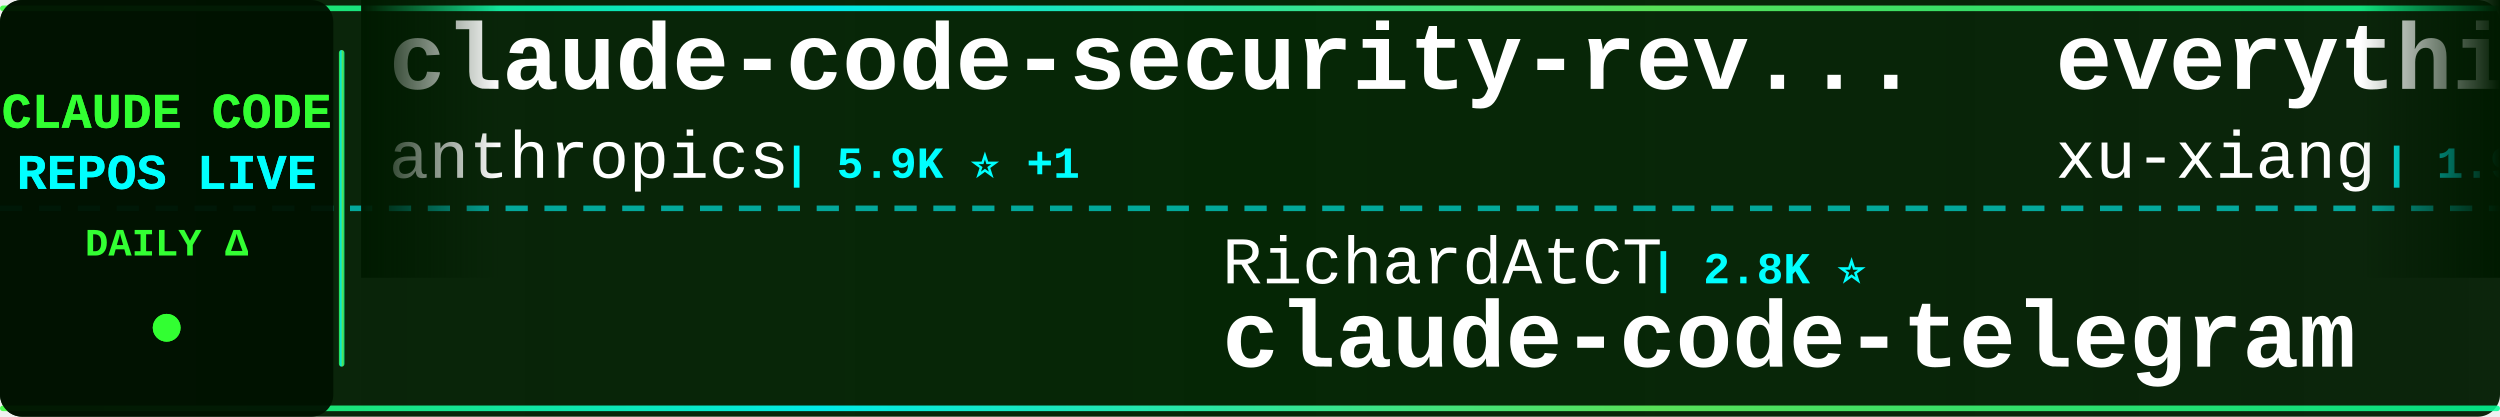
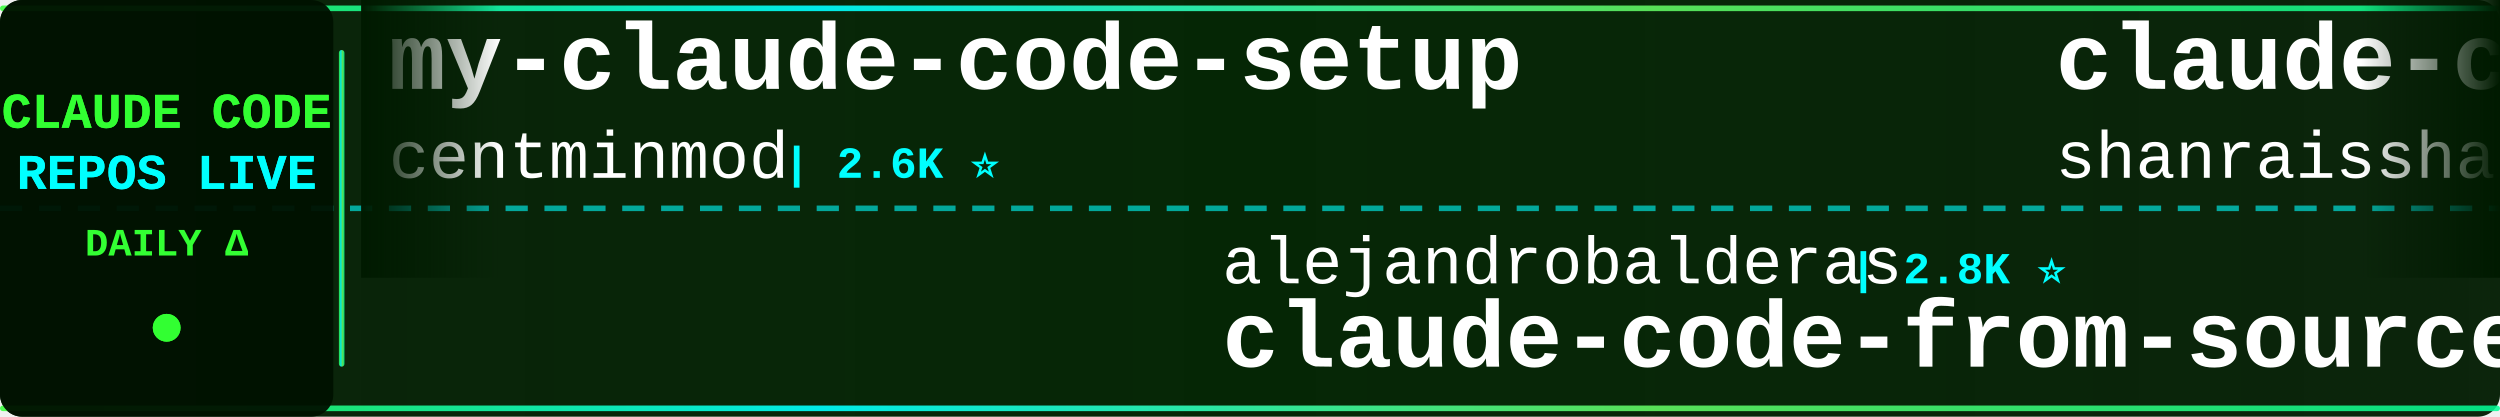
<svg xmlns="http://www.w3.org/2000/svg" width="900" height="150">
  <defs>
    <linearGradient id="tickerBg" x1="0%" y1="0%" x2="100%" y2="0%">
      <stop offset="0%" style="stop-color:#001a00;stop-opacity:0.95" />
      <stop offset="50%" style="stop-color:#002200;stop-opacity:0.98" />
      <stop offset="100%" style="stop-color:#001a00;stop-opacity:0.95" />
    </linearGradient>
    <linearGradient id="borderGrad" x1="0%" y1="0%" x2="100%" y2="0%">
      <stop offset="0%" style="stop-color:#33ff33;stop-opacity:0.85">
        <animate attributeName="stop-opacity" values="0.85;1;0.85" dur="2s" repeatCount="indefinite" />
      </stop>
      <stop offset="33%" style="stop-color:#00ffff;stop-opacity:0.9">
        <animate attributeName="stop-opacity" values="0.9;1;0.9" dur="2.2s" repeatCount="indefinite" />
      </stop>
      <stop offset="66%" style="stop-color:#66ff66;stop-opacity:0.85">
        <animate attributeName="stop-opacity" values="0.85;1;0.85" dur="1.8s" repeatCount="indefinite" />
      </stop>
      <stop offset="100%" style="stop-color:#00ff99;stop-opacity:0.85">
        <animate attributeName="stop-opacity" values="0.85;1;0.85" dur="2s" repeatCount="indefinite" />
      </stop>
    </linearGradient>
    <filter id="textGlow">
      <feGaussianBlur stdDeviation="0.1" result="coloredBlur" />
      <feMerge>
        <feMergeNode in="coloredBlur" />
        <feMergeNode in="SourceGraphic" />
      </feMerge>
    </filter>
    <filter id="metricGlow">
      <feGaussianBlur stdDeviation="0.2" result="coloredBlur" />
      <feMerge>
        <feMergeNode in="coloredBlur" />
        <feMergeNode in="SourceGraphic" />
      </feMerge>
    </filter>
    <linearGradient id="leftFade" x1="0%" y1="0%" x2="100%" y2="0%">
      <stop offset="0%" style="stop-color:#001a00;stop-opacity:1" />
      <stop offset="100%" style="stop-color:#001a00;stop-opacity:0" />
    </linearGradient>
    <linearGradient id="rightFade" x1="0%" y1="0%" x2="100%" y2="0%">
      <stop offset="0%" style="stop-color:#001a00;stop-opacity:0" />
      <stop offset="100%" style="stop-color:#001a00;stop-opacity:1" />
    </linearGradient>
  </defs>
  <rect width="900" height="150" fill="url(#tickerBg)" rx="8" />
  <rect x="0" y="2" width="900" height="2" fill="url(#borderGrad)" rx="1" />
  <rect x="0" y="146" width="900" height="2" fill="url(#borderGrad)" rx="1" />
  <line x1="0" y1="75" x2="900" y2="75" stroke="#00ffff" stroke-width="2" stroke-dasharray="8 6" opacity="0.6" />
  <rect x="0" y="0" width="120" height="150" fill="#001100" opacity="0.95" rx="8" />
  <text x="60" y="46" font-family="'Courier New', monospace" font-size="18" font-weight="bold" fill="#33ff33" text-anchor="middle" filter="url(#textGlow)">
    CLAUDE CODE
  </text>
  <text x="60" y="68" font-family="'Courier New', monospace" font-size="18" font-weight="bold" fill="#00ffff" text-anchor="middle" filter="url(#textGlow)">
    REPOS LIVE
  </text>
  <text x="60" y="92" font-family="'Courier New', monospace" font-size="14" font-weight="bold" fill="#33ff33" text-anchor="middle">
    DAILY Δ
  </text>
  <circle cx="60" cy="118" r="5" fill="#33ff33" filter="url(#metricGlow)">
    <animate attributeName="r" values="4;6;4" dur="1.5s" repeatCount="indefinite" />
    <animate attributeName="opacity" values="0.6;1;0.6" dur="1.5s" repeatCount="indefinite" />
  </circle>
  <rect x="122" y="18" width="2" height="114" fill="url(#borderGrad)" rx="1" />
  <clipPath id="tickerClip">
    <rect x="130" y="0" width="770" height="150" />
  </clipPath>
  <g clip-path="url(#tickerClip)">
    <g id="tickerItems">
      <animateTransform attributeName="transform" attributeType="XML" type="translate" from="0 0" to="-3000 0" dur="54s" repeatCount="indefinite" />
      <g transform="translate(0, 0)">
-         <text x="140" y="32" font-family="'Courier New', monospace" font-size="34" font-weight="bold" fill="#ffffff">claude-code-security-rev...</text>
-         <text x="140" y="64" font-family="'Courier New', monospace" font-size="24" font-weight="normal" fill="#ffffff" opacity="1.0">anthropics</text>
-         <text x="282" y="64" font-family="'Courier New', monospace" font-size="16" font-weight="bold" fill="#00ffff"> | 5.9K ⭐ +1</text>
+         <text x="140" y="32" font-family="'Courier New', monospace" font-size="34" font-weight="bold" fill="#ffffff">my-claude-code-setup</text>
+         <text x="140" y="64" font-family="'Courier New', monospace" font-size="24" font-weight="normal" fill="#ffffff" opacity="1.0">centminmod</text>
+         <text x="282" y="64" font-family="'Courier New', monospace" font-size="16" font-weight="bold" fill="#00ffff"> | 2.6K ⭐</text>
      </g>
      <g transform="translate(300, 0)">
-         <text x="140" y="102" font-family="'Courier New', monospace" font-size="24" font-weight="normal" fill="#ffffff" opacity="1.0">RichardAtCT</text>
-         <text x="294" y="102" font-family="'Courier New', monospace" font-size="16" font-weight="bold" fill="#00ffff"> | 2.8K ⭐</text>
-         <text x="140" y="132" font-family="'Courier New', monospace" font-size="34" font-weight="bold" fill="#ffffff">claude-code-telegram</text>
+         <text x="140" y="102" font-family="'Courier New', monospace" font-size="24" font-weight="normal" fill="#ffffff" opacity="1.0">alejandrobalderas</text>
+         <text x="366" y="102" font-family="'Courier New', monospace" font-size="16" font-weight="bold" fill="#00ffff"> | 2.8K ⭐</text>
+         <text x="140" y="132" font-family="'Courier New', monospace" font-size="34" font-weight="bold" fill="#ffffff">claude-code-from-source</text>
      </g>
      <g transform="translate(600, 0)">
-         <text x="140" y="32" font-family="'Courier New', monospace" font-size="34" font-weight="bold" fill="#ffffff">everything-claude-code-z...</text>
-         <text x="140" y="64" font-family="'Courier New', monospace" font-size="24" font-weight="normal" fill="#ffffff" opacity="1.0">xu-xiang</text>
-         <text x="258" y="64" font-family="'Courier New', monospace" font-size="16" font-weight="bold" fill="#00ffff"> | 1.9K ⭐ +1</text>
+         <text x="140" y="32" font-family="'Courier New', monospace" font-size="34" font-weight="bold" fill="#ffffff">claude-code-best-practic...</text>
+         <text x="140" y="64" font-family="'Courier New', monospace" font-size="24" font-weight="normal" fill="#ffffff" opacity="1.0">shanraisshan</text>
+         <text x="306" y="64" font-family="'Courier New', monospace" font-size="16" font-weight="bold" fill="#00ffff"> | 64.5K ⭐ +5</text>
      </g>
      <g transform="translate(900, 0)">
-         <text x="140" y="102" font-family="'Courier New', monospace" font-size="24" font-weight="normal" fill="#ffffff" opacity="1.0">SeemSeam</text>
-         <text x="258" y="102" font-family="'Courier New', monospace" font-size="16" font-weight="bold" fill="#00ffff"> | 3.4K ⭐</text>
-         <text x="140" y="132" font-family="'Courier New', monospace" font-size="34" font-weight="bold" fill="#ffffff">claude_codex_bridge</text>
+         <text x="140" y="102" font-family="'Courier New', monospace" font-size="24" font-weight="normal" fill="#ffffff" opacity="1.0">shareAI-lab</text>
+         <text x="294" y="102" font-family="'Courier New', monospace" font-size="16" font-weight="bold" fill="#00ffff"> | 74.2K ⭐ +15</text>
+         <text x="140" y="132" font-family="'Courier New', monospace" font-size="34" font-weight="bold" fill="#ffffff">learn-claude-code</text>
      </g>
      <g transform="translate(1200, 0)">
-         <text x="140" y="32" font-family="'Courier New', monospace" font-size="34" font-weight="bold" fill="#ffffff">claude-code-source</text>
-         <text x="140" y="64" font-family="'Courier New', monospace" font-size="24" font-weight="normal" fill="#ffffff" opacity="1.0">AprilNEA</text>
-         <text x="258" y="64" font-family="'Courier New', monospace" font-size="16" font-weight="bold" fill="#00ffff"> | 391 ⭐</text>
+         <text x="140" y="32" font-family="'Courier New', monospace" font-size="34" font-weight="bold" fill="#ffffff">awesome-claude-code</text>
+         <text x="140" y="64" font-family="'Courier New', monospace" font-size="24" font-weight="normal" fill="#ffffff" opacity="1.0">jqueryscript</text>
+         <text x="306" y="64" font-family="'Courier New', monospace" font-size="16" font-weight="bold" fill="#00ffff"> | 498 ⭐</text>
      </g>
      <g transform="translate(1500, 0)">
-         <text x="140" y="102" font-family="'Courier New', monospace" font-size="24" font-weight="normal" fill="#ffffff" opacity="1.0">davila7</text>
-         <text x="246" y="102" font-family="'Courier New', monospace" font-size="16" font-weight="bold" fill="#00ffff"> | 30.2K ⭐ +4</text>
-         <text x="140" y="132" font-family="'Courier New', monospace" font-size="34" font-weight="bold" fill="#ffffff">claude-code-templates</text>
+         <text x="140" y="102" font-family="'Courier New', monospace" font-size="24" font-weight="normal" fill="#ffffff" opacity="1.0">ChinaSiro</text>
+         <text x="270" y="102" font-family="'Courier New', monospace" font-size="16" font-weight="bold" fill="#00ffff"> | 9.6K ⭐</text>
+         <text x="140" y="132" font-family="'Courier New', monospace" font-size="34" font-weight="bold" fill="#ffffff">claude-code-sourcemap</text>
      </g>
      <g transform="translate(1800, 0)">
-         <text x="140" y="32" font-family="'Courier New', monospace" font-size="34" font-weight="bold" fill="#ffffff">awesome-claude-code-suba...</text>
-         <text x="140" y="64" font-family="'Courier New', monospace" font-size="24" font-weight="normal" fill="#ffffff" opacity="1.0">VoltAgent</text>
-         <text x="270" y="64" font-family="'Courier New', monospace" font-size="16" font-weight="bold" fill="#00ffff"> | 24.3K ⭐ +2</text>
+         <text x="140" y="32" font-family="'Courier New', monospace" font-size="34" font-weight="bold" fill="#ffffff">Claude-Code-Game-Studios</text>
+         <text x="140" y="64" font-family="'Courier New', monospace" font-size="24" font-weight="normal" fill="#ffffff" opacity="1.0">Donchitos</text>
+         <text x="270" y="64" font-family="'Courier New', monospace" font-size="16" font-weight="bold" fill="#00ffff"> | 23.9K ⭐ +3</text>
      </g>
      <g transform="translate(2100, 0)">
-         <text x="140" y="102" font-family="'Courier New', monospace" font-size="24" font-weight="normal" fill="#ffffff" opacity="1.0">KPR111</text>
-         <text x="234" y="102" font-family="'Courier New', monospace" font-size="16" font-weight="bold" fill="#00ffff"> | 18 ⭐</text>
-         <text x="140" y="132" font-family="'Courier New', monospace" font-size="34" font-weight="bold" fill="#ffffff">Claude-Code</text>
+         <text x="140" y="102" font-family="'Courier New', monospace" font-size="24" font-weight="normal" fill="#ffffff" opacity="1.0">ykdojo</text>
+         <text x="234" y="102" font-family="'Courier New', monospace" font-size="16" font-weight="bold" fill="#00ffff"> | 9.6K ⭐</text>
+         <text x="140" y="132" font-family="'Courier New', monospace" font-size="34" font-weight="bold" fill="#ffffff">claude-code-tips</text>
      </g>
      <g transform="translate(2400, 0)">
-         <text x="140" y="32" font-family="'Courier New', monospace" font-size="34" font-weight="bold" fill="#ffffff">edmunds-claude-code</text>
-         <text x="140" y="64" font-family="'Courier New', monospace" font-size="24" font-weight="normal" fill="#ffffff" opacity="1.0">edmund-io</text>
-         <text x="270" y="64" font-family="'Courier New', monospace" font-size="16" font-weight="bold" fill="#00ffff"> | 1.5K ⭐</text>
+         <text x="140" y="32" font-family="'Courier New', monospace" font-size="34" font-weight="bold" fill="#ffffff">system_prompts_leaks</text>
+         <text x="140" y="64" font-family="'Courier New', monospace" font-size="24" font-weight="normal" fill="#ffffff" opacity="1.0">asgeirtj</text>
+         <text x="258" y="64" font-family="'Courier New', monospace" font-size="16" font-weight="bold" fill="#00ffff"> | 62.9K ⭐ +12</text>
      </g>
      <g transform="translate(2700, 0)">
-         <text x="140" y="102" font-family="'Courier New', monospace" font-size="24" font-weight="normal" fill="#ffffff" opacity="1.0">FlorianBruniaux</text>
-         <text x="342" y="102" font-family="'Courier New', monospace" font-size="16" font-weight="bold" fill="#00ffff"> | 5.7K ⭐</text>
-         <text x="140" y="132" font-family="'Courier New', monospace" font-size="34" font-weight="bold" fill="#ffffff">claude-code-ultimate-gui...</text>
+         <text x="140" y="102" font-family="'Courier New', monospace" font-size="24" font-weight="normal" fill="#ffffff" opacity="1.0">JrCx7scC</text>
+         <text x="258" y="102" font-family="'Courier New', monospace" font-size="16" font-weight="bold" fill="#00ffff"> | 373 ⭐</text>
+         <text x="140" y="132" font-family="'Courier New', monospace" font-size="34" font-weight="bold" fill="#ffffff">claude-code-source</text>
      </g>
      <g transform="translate(3000, 0)">
-         <text x="140" y="32" font-family="'Courier New', monospace" font-size="34" font-weight="bold" fill="#ffffff">claude-code-security-rev...</text>
-         <text x="140" y="64" font-family="'Courier New', monospace" font-size="24" font-weight="normal" fill="#ffffff" opacity="1.0">anthropics</text>
-         <text x="282" y="64" font-family="'Courier New', monospace" font-size="16" font-weight="bold" fill="#00ffff"> | 5.9K ⭐ +1</text>
+         <text x="140" y="32" font-family="'Courier New', monospace" font-size="34" font-weight="bold" fill="#ffffff">my-claude-code-setup</text>
+         <text x="140" y="64" font-family="'Courier New', monospace" font-size="24" font-weight="normal" fill="#ffffff" opacity="1.0">centminmod</text>
+         <text x="282" y="64" font-family="'Courier New', monospace" font-size="16" font-weight="bold" fill="#00ffff"> | 2.6K ⭐</text>
      </g>
      <g transform="translate(3300, 0)">
-         <text x="140" y="102" font-family="'Courier New', monospace" font-size="24" font-weight="normal" fill="#ffffff" opacity="1.0">RichardAtCT</text>
-         <text x="294" y="102" font-family="'Courier New', monospace" font-size="16" font-weight="bold" fill="#00ffff"> | 2.8K ⭐</text>
-         <text x="140" y="132" font-family="'Courier New', monospace" font-size="34" font-weight="bold" fill="#ffffff">claude-code-telegram</text>
+         <text x="140" y="102" font-family="'Courier New', monospace" font-size="24" font-weight="normal" fill="#ffffff" opacity="1.0">alejandrobalderas</text>
+         <text x="366" y="102" font-family="'Courier New', monospace" font-size="16" font-weight="bold" fill="#00ffff"> | 2.8K ⭐</text>
+         <text x="140" y="132" font-family="'Courier New', monospace" font-size="34" font-weight="bold" fill="#ffffff">claude-code-from-source</text>
      </g>
      <g transform="translate(3600, 0)">
-         <text x="140" y="32" font-family="'Courier New', monospace" font-size="34" font-weight="bold" fill="#ffffff">everything-claude-code-z...</text>
-         <text x="140" y="64" font-family="'Courier New', monospace" font-size="24" font-weight="normal" fill="#ffffff" opacity="1.0">xu-xiang</text>
-         <text x="258" y="64" font-family="'Courier New', monospace" font-size="16" font-weight="bold" fill="#00ffff"> | 1.9K ⭐ +1</text>
+         <text x="140" y="32" font-family="'Courier New', monospace" font-size="34" font-weight="bold" fill="#ffffff">claude-code-best-practic...</text>
+         <text x="140" y="64" font-family="'Courier New', monospace" font-size="24" font-weight="normal" fill="#ffffff" opacity="1.0">shanraisshan</text>
+         <text x="306" y="64" font-family="'Courier New', monospace" font-size="16" font-weight="bold" fill="#00ffff"> | 64.5K ⭐ +5</text>
      </g>
      <g transform="translate(3900, 0)">
-         <text x="140" y="102" font-family="'Courier New', monospace" font-size="24" font-weight="normal" fill="#ffffff" opacity="1.0">SeemSeam</text>
-         <text x="258" y="102" font-family="'Courier New', monospace" font-size="16" font-weight="bold" fill="#00ffff"> | 3.4K ⭐</text>
-         <text x="140" y="132" font-family="'Courier New', monospace" font-size="34" font-weight="bold" fill="#ffffff">claude_codex_bridge</text>
+         <text x="140" y="102" font-family="'Courier New', monospace" font-size="24" font-weight="normal" fill="#ffffff" opacity="1.0">shareAI-lab</text>
+         <text x="294" y="102" font-family="'Courier New', monospace" font-size="16" font-weight="bold" fill="#00ffff"> | 74.2K ⭐ +15</text>
+         <text x="140" y="132" font-family="'Courier New', monospace" font-size="34" font-weight="bold" fill="#ffffff">learn-claude-code</text>
      </g>
    </g>
  </g>
  <rect x="130" y="0" width="50" height="100" fill="url(#leftFade)" />
  <rect x="850" y="0" width="50" height="100" fill="url(#rightFade)" />
</svg>
